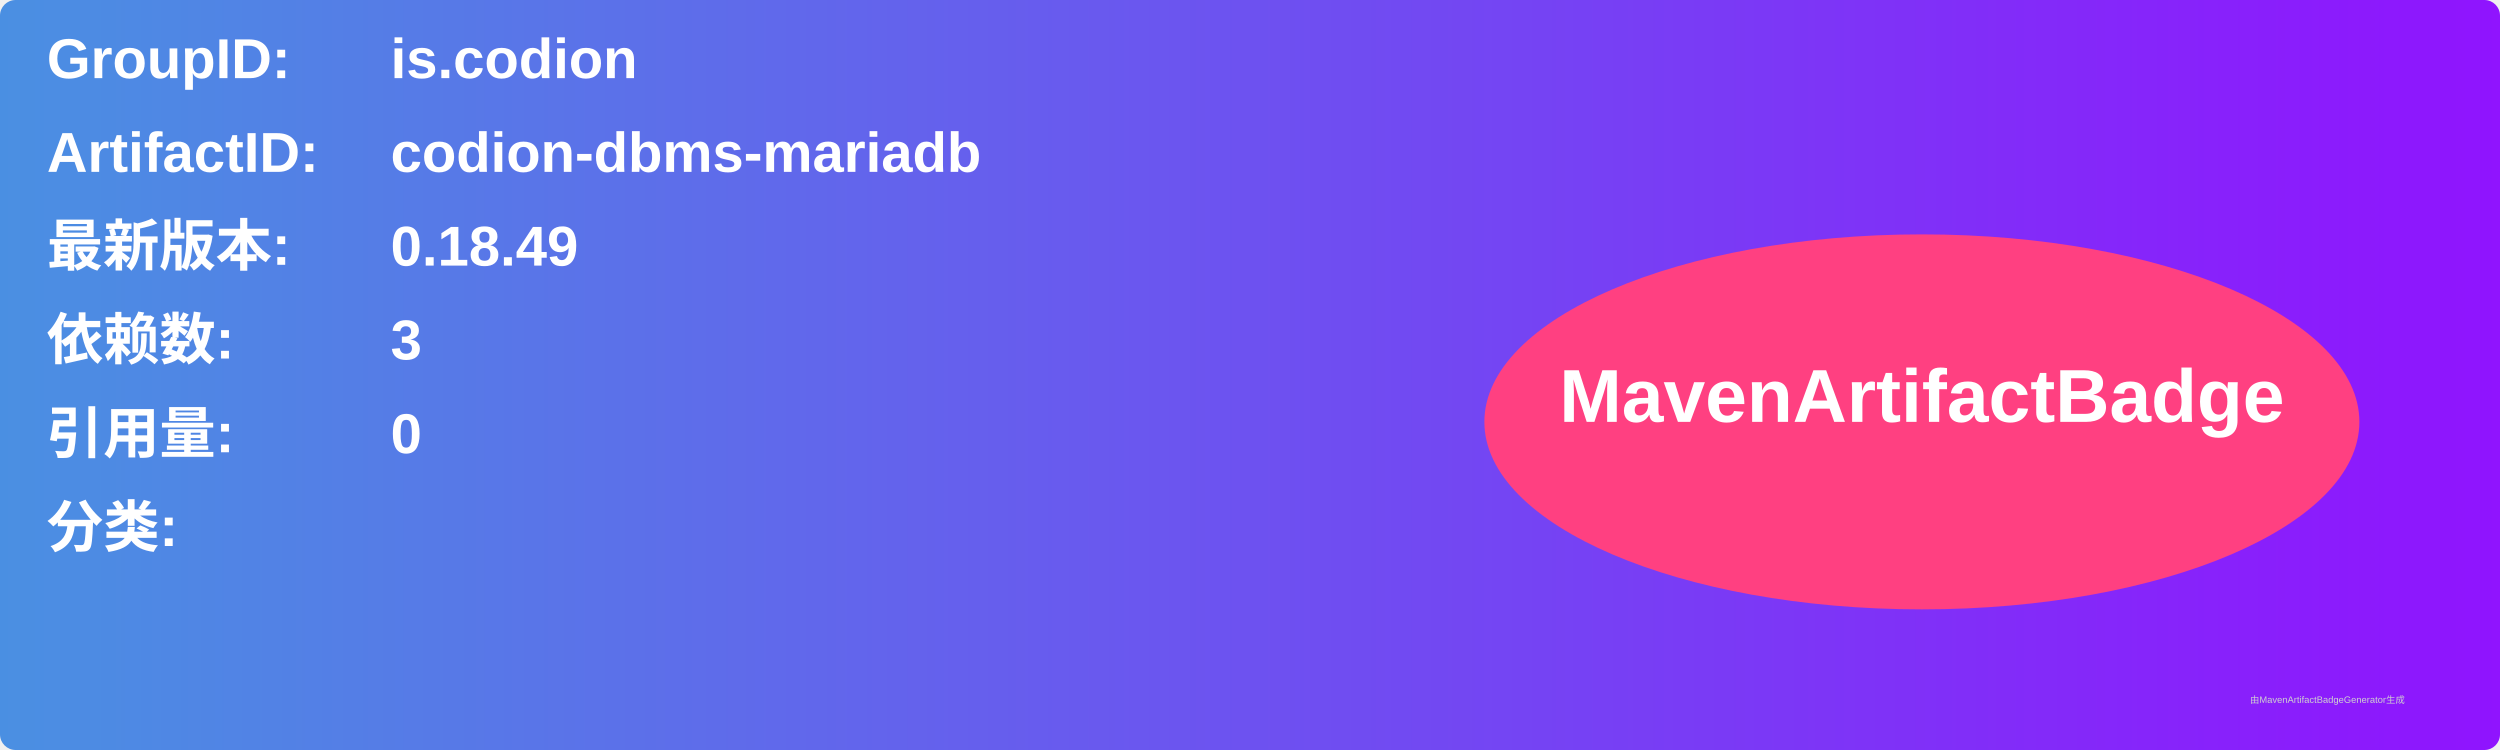
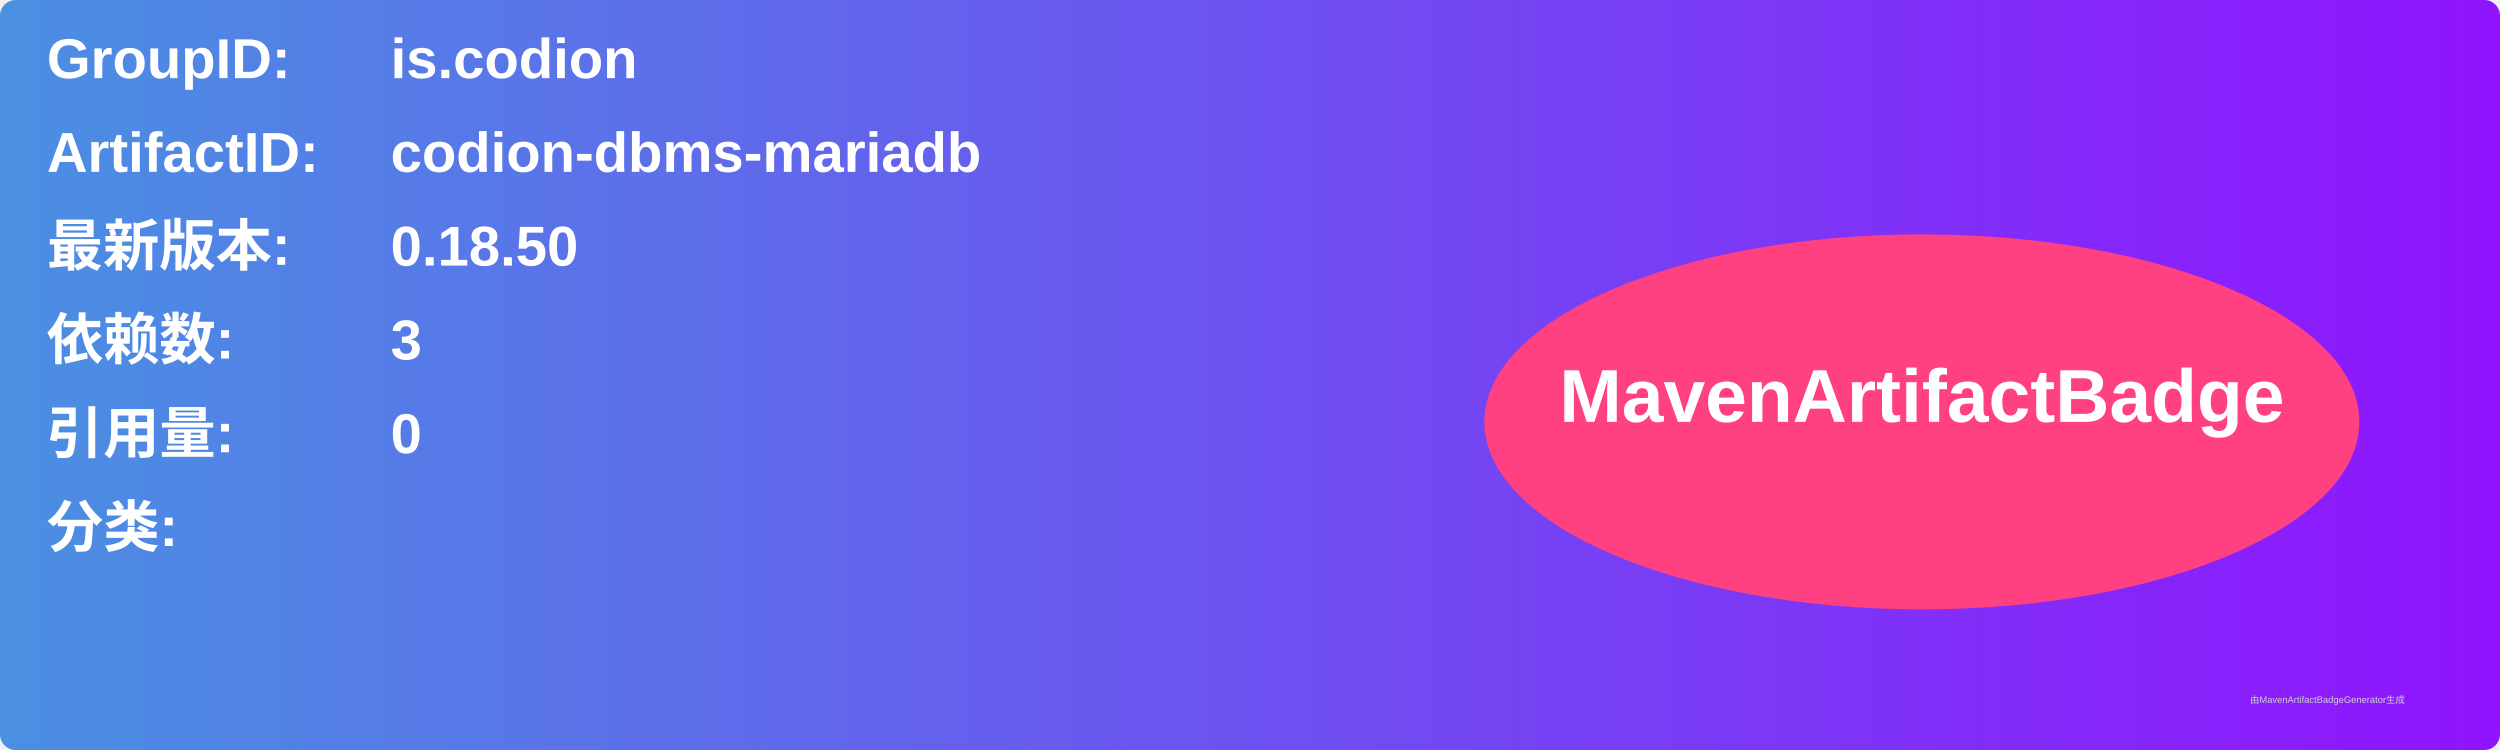
<svg xmlns="http://www.w3.org/2000/svg" width="800" height="240" viewBox="0 0 800 240">
  <linearGradient id="grad" x1="0%" y1="0%" x2="100%" y2="0%">
    <stop offset="0%" stop-color="#4a90e2" />
    <stop offset="100%" stop-color="#9013fe" />
  </linearGradient>
  <rect width="100%" height="100%" rx="5" ry="5" fill="url(#grad)" />
  <g transform="translate(15, 15)">
    <text x="0" y="10" font-family="Arial" font-size="18" fill="white" font-weight="bold" width="260">GroupID:</text>
    <text x="110" y="10" font-family="Arial" font-size="18" fill="white" font-weight="bold" width="460">is.codion</text>
    <text x="0" y="40" font-family="Arial" font-size="18" fill="white" font-weight="bold" width="260">ArtifactID:</text>
    <text x="110" y="40" font-family="Arial" font-size="18" fill="white" font-weight="bold" width="460">codion-dbms-mariadb</text>
    <text x="0" y="70" font-family="Arial" font-size="18" fill="white" font-weight="bold">最新版本:</text>
    <text x="110" y="70" font-family="Arial" font-size="18" fill="white" font-weight="bold">
-       <tspan font-weight="bold">0.18.49</tspan>
+       <tspan font-weight="bold">0.18.50</tspan>
    </text>
    <text x="0" y="100" font-family="Arial" font-size="18" fill="white" font-weight="bold">依赖数: </text>
    <text x="110" y="100" font-family="Arial" font-size="18" fill="white">
      <tspan font-weight="bold">3</tspan>
    </text>
    <text x="0" y="130" font-family="Arial" font-size="18" fill="white" font-weight="bold">引用量: </text>
    <text x="110" y="130" font-family="Arial" font-size="18" fill="white">
      <tspan font-weight="bold">0</tspan>
    </text>
    <text x="0" y="160" font-family="Arial" font-size="18" fill="white" font-weight="bold">分类:</text>
    <text x="10" y="190" font-family="Arial" font-size="10" fill="white">
      <tspan font-weight="bold" />
    </text>
    <ellipse cx="600" cy="120" rx="140" ry="60" fill="#ff4081" />
    <text x="600" y="120" text-anchor="middle" font-family="Arial" font-size="24" fill="white" font-weight="bold">MavenArtifactBadge</text>
  </g>
  <text x="720" y="225" font-family="Arial" font-size="3" fill="#d0d0d0">由MavenArtifactBadgeGenerator生成</text>
</svg>
